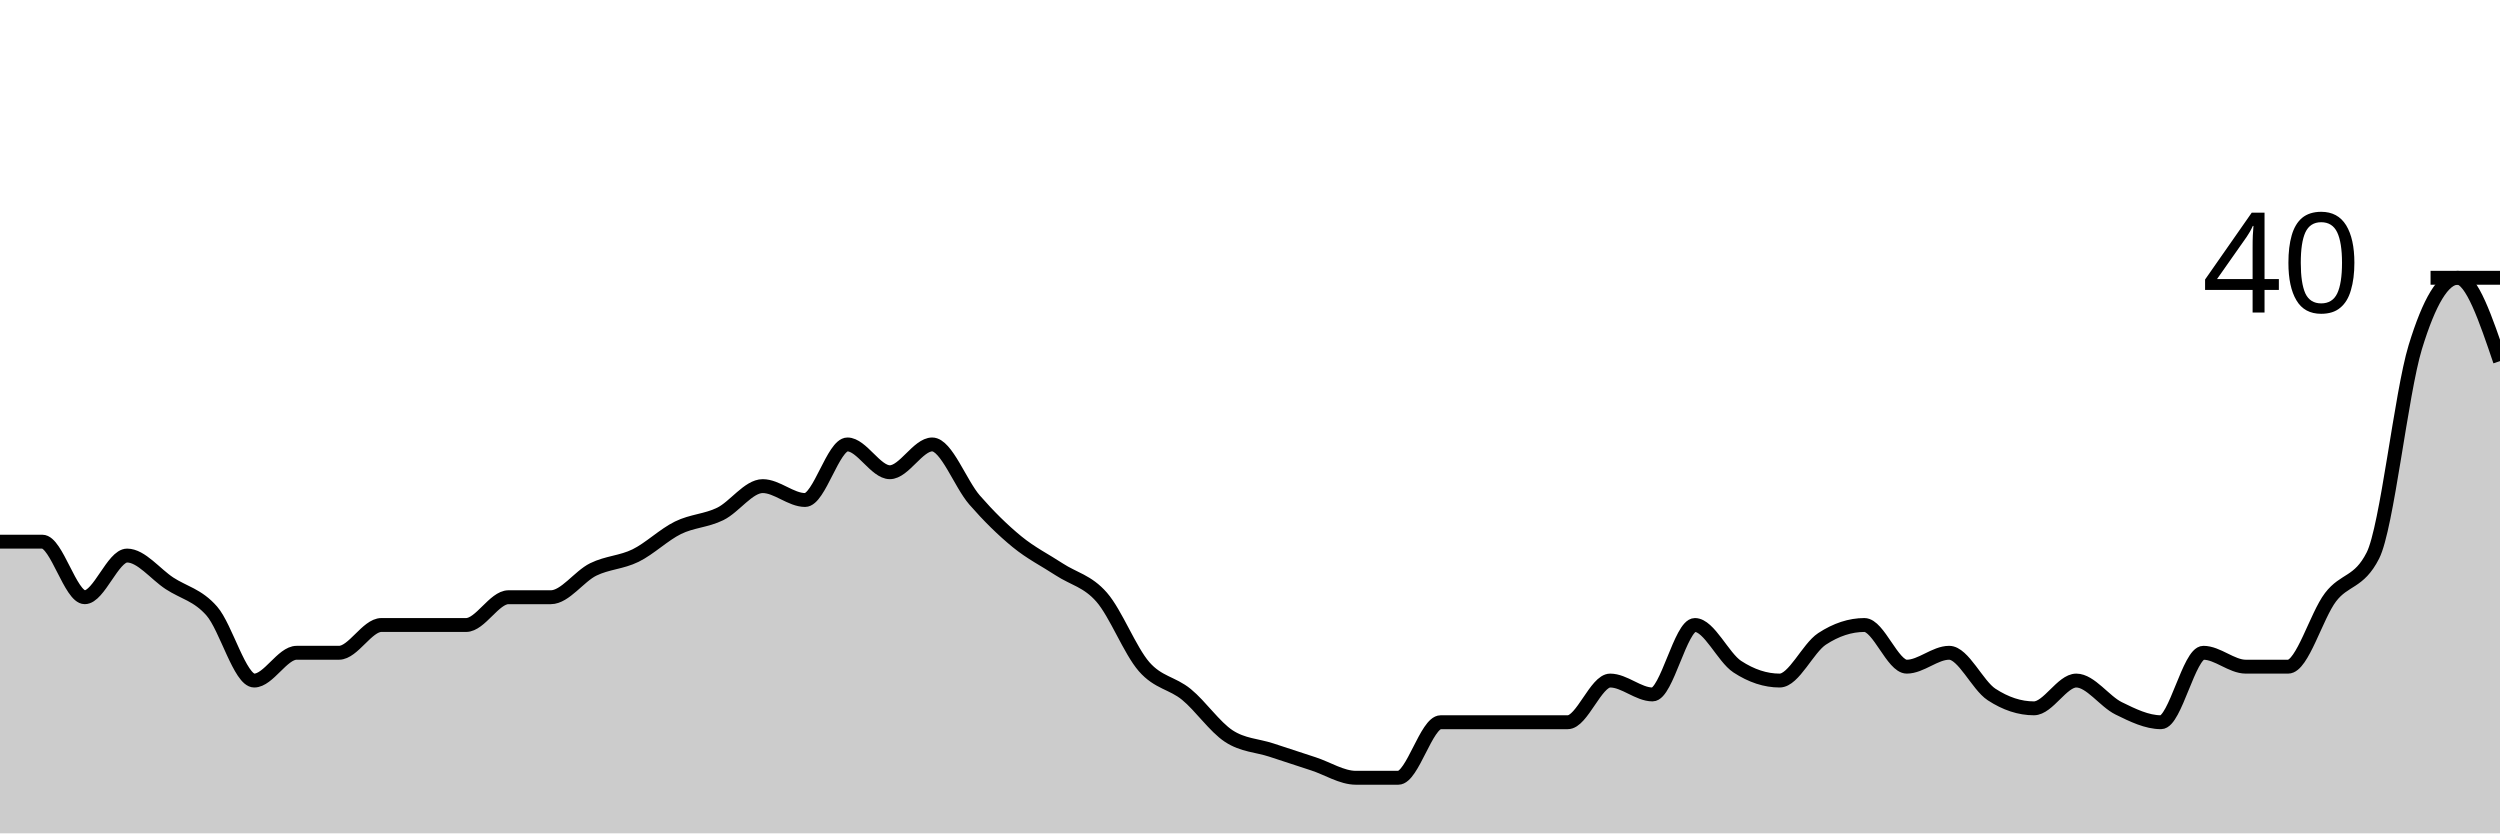
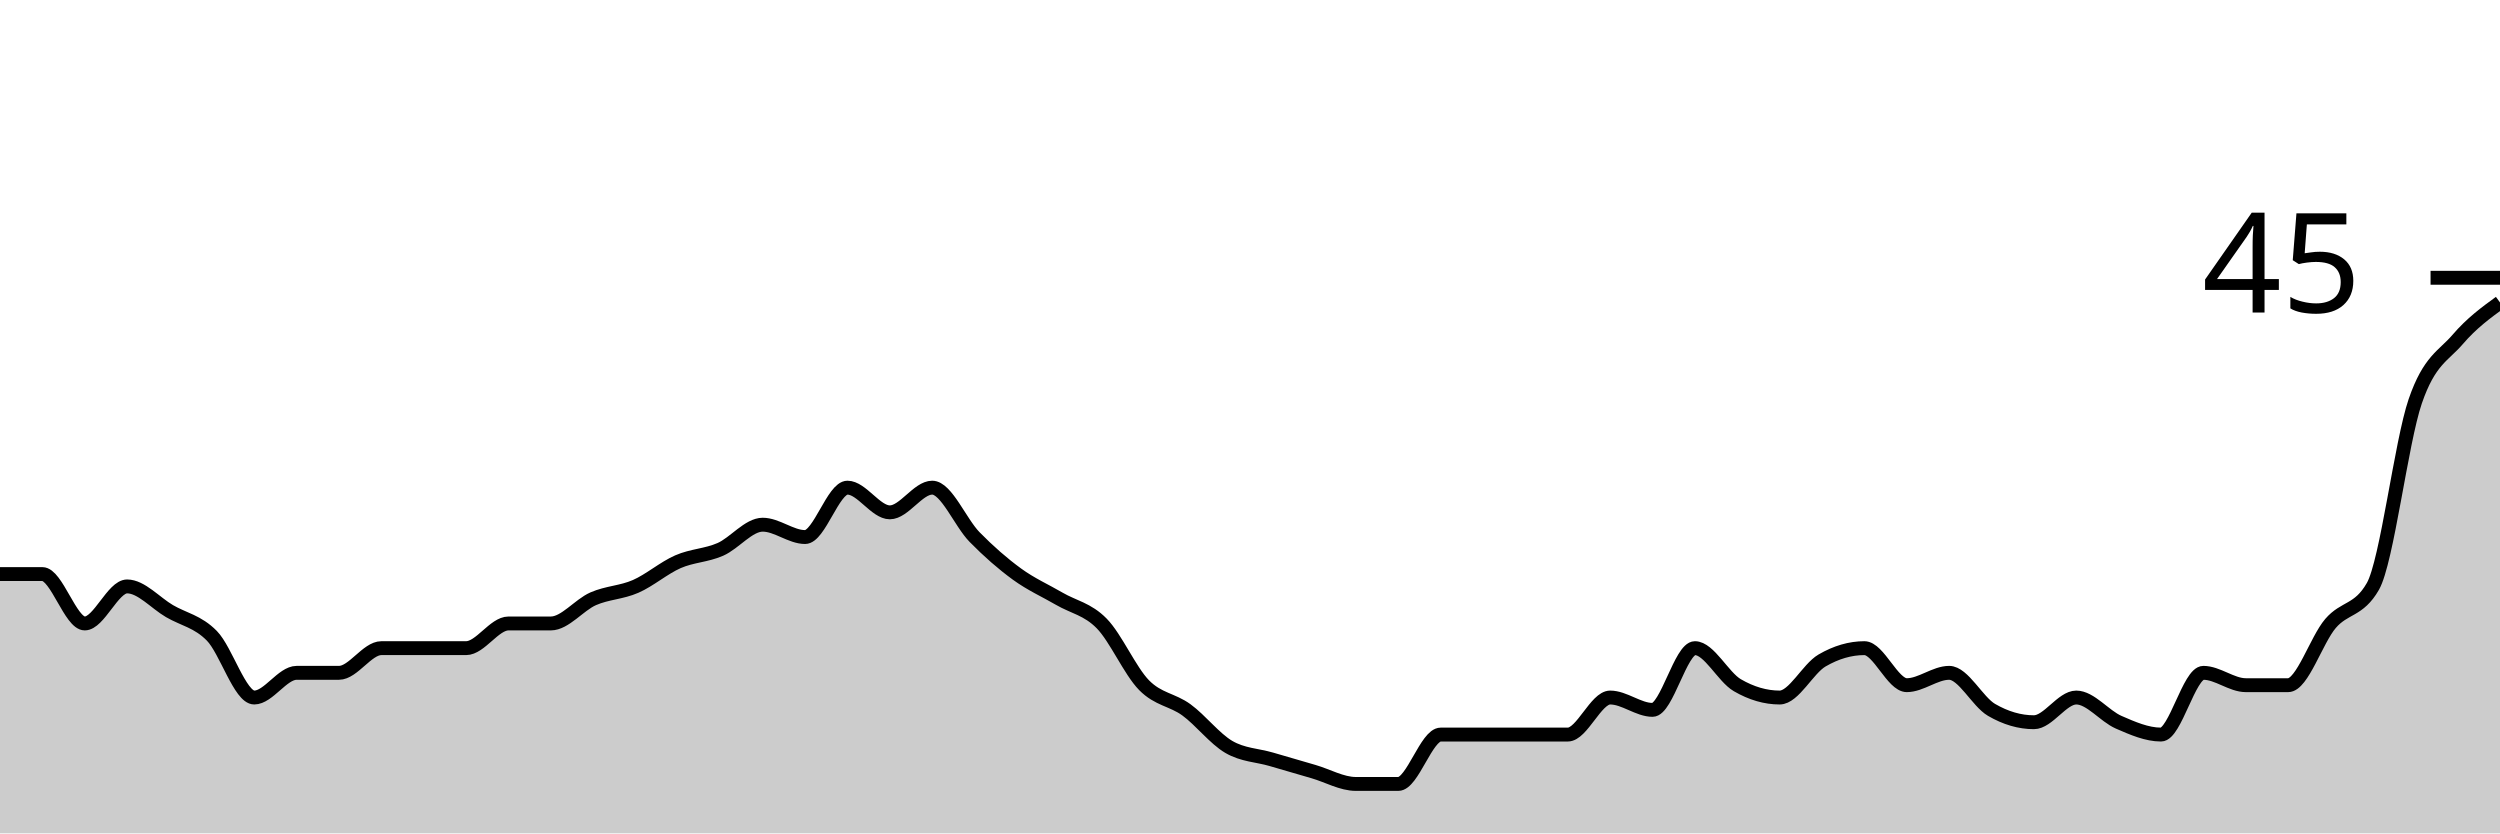
<svg xmlns="http://www.w3.org/2000/svg" viewBox="0 0 180 60">
  <g transform="translate(0,20)">
-     <path class="area" fill="rgba(0, 0, 0, 0.2)" d="M0,19C1.017,19,2.034,19,3.051,19C4.068,19,5.085,23,6.102,23C7.119,23,8.136,20,9.153,20C10.169,20,11.186,21.333,12.203,22C13.22,22.667,14.237,22.833,15.254,24C16.271,25.167,17.288,29,18.305,29C19.322,29,20.339,27,21.356,27C22.373,27,23.39,27,24.407,27C25.424,27,26.441,25,27.458,25C28.475,25,29.492,25,30.508,25C31.525,25,32.542,25,33.559,25C34.576,25,35.593,23,36.61,23C37.627,23,38.644,23,39.661,23C40.678,23,41.695,21.5,42.712,21C43.729,20.5,44.746,20.5,45.763,20C46.78,19.5,47.797,18.5,48.814,18C49.831,17.5,50.847,17.5,51.864,17C52.881,16.5,53.898,15,54.915,15C55.932,15,56.949,16,57.966,16C58.983,16,60,12,61.017,12C62.034,12,63.051,14,64.068,14C65.085,14,66.102,12,67.119,12C68.136,12,69.153,14.833,70.169,16C71.186,17.167,72.203,18.167,73.22,19C74.237,19.833,75.254,20.333,76.271,21C77.288,21.667,78.305,21.833,79.322,23C80.339,24.167,81.356,26.833,82.373,28C83.39,29.167,84.407,29.167,85.424,30C86.441,30.833,87.458,32.333,88.475,33C89.492,33.667,90.508,33.667,91.525,34C92.542,34.333,93.559,34.667,94.576,35C95.593,35.333,96.61,36,97.627,36C98.644,36,99.661,36,100.678,36C101.695,36,102.712,32,103.729,32C104.746,32,105.763,32,106.78,32C107.797,32,108.814,32,109.831,32C110.847,32,111.864,32,112.881,32C113.898,32,114.915,29,115.932,29C116.949,29,117.966,30,118.983,30C120,30,121.017,25,122.034,25C123.051,25,124.068,27.333,125.085,28C126.102,28.667,127.119,29,128.136,29C129.153,29,130.169,26.667,131.186,26C132.203,25.333,133.22,25,134.237,25C135.254,25,136.271,28,137.288,28C138.305,28,139.322,27,140.339,27C141.356,27,142.373,29.333,143.39,30C144.407,30.667,145.424,31,146.441,31C147.458,31,148.475,29,149.492,29C150.508,29,151.525,30.5,152.542,31C153.559,31.5,154.576,32,155.593,32C156.61,32,157.627,27,158.644,27C159.661,27,160.678,28,161.695,28C162.712,28,163.729,28,164.746,28C165.763,28,166.78,24.333,167.797,23C168.814,21.667,169.831,22,170.847,20C171.864,18,172.881,8.333,173.898,5C174.915,1.667,175.932,0,176.949,0C177.966,0,178.983,3,180,6L180,40C178.983,40,177.966,40,176.949,40C175.932,40,174.915,40,173.898,40C172.881,40,171.864,40,170.847,40C169.831,40,168.814,40,167.797,40C166.78,40,165.763,40,164.746,40C163.729,40,162.712,40,161.695,40C160.678,40,159.661,40,158.644,40C157.627,40,156.61,40,155.593,40C154.576,40,153.559,40,152.542,40C151.525,40,150.508,40,149.492,40C148.475,40,147.458,40,146.441,40C145.424,40,144.407,40,143.39,40C142.373,40,141.356,40,140.339,40C139.322,40,138.305,40,137.288,40C136.271,40,135.254,40,134.237,40C133.22,40,132.203,40,131.186,40C130.169,40,129.153,40,128.136,40C127.119,40,126.102,40,125.085,40C124.068,40,123.051,40,122.034,40C121.017,40,120,40,118.983,40C117.966,40,116.949,40,115.932,40C114.915,40,113.898,40,112.881,40C111.864,40,110.847,40,109.831,40C108.814,40,107.797,40,106.78,40C105.763,40,104.746,40,103.729,40C102.712,40,101.695,40,100.678,40C99.661,40,98.644,40,97.627,40C96.61,40,95.593,40,94.576,40C93.559,40,92.542,40,91.525,40C90.508,40,89.492,40,88.475,40C87.458,40,86.441,40,85.424,40C84.407,40,83.39,40,82.373,40C81.356,40,80.339,40,79.322,40C78.305,40,77.288,40,76.271,40C75.254,40,74.237,40,73.22,40C72.203,40,71.186,40,70.169,40C69.153,40,68.136,40,67.119,40C66.102,40,65.085,40,64.068,40C63.051,40,62.034,40,61.017,40C60,40,58.983,40,57.966,40C56.949,40,55.932,40,54.915,40C53.898,40,52.881,40,51.864,40C50.847,40,49.831,40,48.814,40C47.797,40,46.78,40,45.763,40C44.746,40,43.729,40,42.712,40C41.695,40,40.678,40,39.661,40C38.644,40,37.627,40,36.61,40C35.593,40,34.576,40,33.559,40C32.542,40,31.525,40,30.508,40C29.492,40,28.475,40,27.458,40C26.441,40,25.424,40,24.407,40C23.39,40,22.373,40,21.356,40C20.339,40,19.322,40,18.305,40C17.288,40,16.271,40,15.254,40C14.237,40,13.22,40,12.203,40C11.186,40,10.169,40,9.153,40C8.136,40,7.119,40,6.102,40C5.085,40,4.068,40,3.051,40C2.034,40,1.017,40,0,40Z" />
-     <path class="line" stroke="black" fill="none" d="M0,19C1.017,19,2.034,19,3.051,19C4.068,19,5.085,23,6.102,23C7.119,23,8.136,20,9.153,20C10.169,20,11.186,21.333,12.203,22C13.22,22.667,14.237,22.833,15.254,24C16.271,25.167,17.288,29,18.305,29C19.322,29,20.339,27,21.356,27C22.373,27,23.39,27,24.407,27C25.424,27,26.441,25,27.458,25C28.475,25,29.492,25,30.508,25C31.525,25,32.542,25,33.559,25C34.576,25,35.593,23,36.61,23C37.627,23,38.644,23,39.661,23C40.678,23,41.695,21.5,42.712,21C43.729,20.5,44.746,20.5,45.763,20C46.78,19.5,47.797,18.5,48.814,18C49.831,17.5,50.847,17.5,51.864,17C52.881,16.5,53.898,15,54.915,15C55.932,15,56.949,16,57.966,16C58.983,16,60,12,61.017,12C62.034,12,63.051,14,64.068,14C65.085,14,66.102,12,67.119,12C68.136,12,69.153,14.833,70.169,16C71.186,17.167,72.203,18.167,73.22,19C74.237,19.833,75.254,20.333,76.271,21C77.288,21.667,78.305,21.833,79.322,23C80.339,24.167,81.356,26.833,82.373,28C83.39,29.167,84.407,29.167,85.424,30C86.441,30.833,87.458,32.333,88.475,33C89.492,33.667,90.508,33.667,91.525,34C92.542,34.333,93.559,34.667,94.576,35C95.593,35.333,96.61,36,97.627,36C98.644,36,99.661,36,100.678,36C101.695,36,102.712,32,103.729,32C104.746,32,105.763,32,106.78,32C107.797,32,108.814,32,109.831,32C110.847,32,111.864,32,112.881,32C113.898,32,114.915,29,115.932,29C116.949,29,117.966,30,118.983,30C120,30,121.017,25,122.034,25C123.051,25,124.068,27.333,125.085,28C126.102,28.667,127.119,29,128.136,29C129.153,29,130.169,26.667,131.186,26C132.203,25.333,133.22,25,134.237,25C135.254,25,136.271,28,137.288,28C138.305,28,139.322,27,140.339,27C141.356,27,142.373,29.333,143.39,30C144.407,30.667,145.424,31,146.441,31C147.458,31,148.475,29,149.492,29C150.508,29,151.525,30.5,152.542,31C153.559,31.5,154.576,32,155.593,32C156.61,32,157.627,27,158.644,27C159.661,27,160.678,28,161.695,28C162.712,28,163.729,28,164.746,28C165.763,28,166.78,24.333,167.797,23C168.814,21.667,169.831,22,170.847,20C171.864,18,172.881,8.333,173.898,5C174.915,1.667,175.932,0,176.949,0C177.966,0,178.983,3,180,6" />
+     <path class="area" fill="rgba(0, 0, 0, 0.2)" d="M0,21.333C1.017,21.333,2.034,21.333,3.051,21.333C4.068,21.333,5.085,24.889,6.102,24.889C7.119,24.889,8.136,22.222,9.153,22.222C10.169,22.222,11.186,23.407,12.203,24C13.22,24.593,14.237,24.741,15.254,25.778C16.271,26.815,17.288,30.222,18.305,30.222C19.322,30.222,20.339,28.444,21.356,28.444C22.373,28.444,23.39,28.444,24.407,28.444C25.424,28.444,26.441,26.667,27.458,26.667C28.475,26.667,29.492,26.667,30.508,26.667C31.525,26.667,32.542,26.667,33.559,26.667C34.576,26.667,35.593,24.889,36.61,24.889C37.627,24.889,38.644,24.889,39.661,24.889C40.678,24.889,41.695,23.556,42.712,23.111C43.729,22.667,44.746,22.667,45.763,22.222C46.78,21.778,47.797,20.889,48.814,20.444C49.831,20,50.847,20,51.864,19.556C52.881,19.111,53.898,17.778,54.915,17.778C55.932,17.778,56.949,18.667,57.966,18.667C58.983,18.667,60,15.111,61.017,15.111C62.034,15.111,63.051,16.889,64.068,16.889C65.085,16.889,66.102,15.111,67.119,15.111C68.136,15.111,69.153,17.63,70.169,18.667C71.186,19.704,72.203,20.593,73.22,21.333C74.237,22.074,75.254,22.519,76.271,23.111C77.288,23.704,78.305,23.852,79.322,24.889C80.339,25.926,81.356,28.296,82.373,29.333C83.39,30.37,84.407,30.37,85.424,31.111C86.441,31.852,87.458,33.185,88.475,33.778C89.492,34.37,90.508,34.37,91.525,34.667C92.542,34.963,93.559,35.259,94.576,35.556C95.593,35.852,96.61,36.444,97.627,36.444C98.644,36.444,99.661,36.444,100.678,36.444C101.695,36.444,102.712,32.889,103.729,32.889C104.746,32.889,105.763,32.889,106.78,32.889C107.797,32.889,108.814,32.889,109.831,32.889C110.847,32.889,111.864,32.889,112.881,32.889C113.898,32.889,114.915,30.222,115.932,30.222C116.949,30.222,117.966,31.111,118.983,31.111C120,31.111,121.017,26.667,122.034,26.667C123.051,26.667,124.068,28.741,125.085,29.333C126.102,29.926,127.119,30.222,128.136,30.222C129.153,30.222,130.169,28.148,131.186,27.556C132.203,26.963,133.22,26.667,134.237,26.667C135.254,26.667,136.271,29.333,137.288,29.333C138.305,29.333,139.322,28.444,140.339,28.444C141.356,28.444,142.373,30.519,143.39,31.111C144.407,31.704,145.424,32,146.441,32C147.458,32,148.475,30.222,149.492,30.222C150.508,30.222,151.525,31.556,152.542,32C153.559,32.444,154.576,32.889,155.593,32.889C156.61,32.889,157.627,28.444,158.644,28.444C159.661,28.444,160.678,29.333,161.695,29.333C162.712,29.333,163.729,29.333,164.746,29.333C165.763,29.333,166.78,26.074,167.797,24.889C168.814,23.704,169.831,24,170.847,22.222C171.864,20.444,172.881,11.852,173.898,8.889C174.915,5.926,175.932,5.63,176.949,4.444C177.966,3.259,178.983,2.519,180,1.778L180,40C178.983,40,177.966,40,176.949,40C175.932,40,174.915,40,173.898,40C172.881,40,171.864,40,170.847,40C169.831,40,168.814,40,167.797,40C166.78,40,165.763,40,164.746,40C163.729,40,162.712,40,161.695,40C160.678,40,159.661,40,158.644,40C157.627,40,156.61,40,155.593,40C154.576,40,153.559,40,152.542,40C151.525,40,150.508,40,149.492,40C148.475,40,147.458,40,146.441,40C145.424,40,144.407,40,143.39,40C142.373,40,141.356,40,140.339,40C139.322,40,138.305,40,137.288,40C136.271,40,135.254,40,134.237,40C133.22,40,132.203,40,131.186,40C130.169,40,129.153,40,128.136,40C127.119,40,126.102,40,125.085,40C124.068,40,123.051,40,122.034,40C121.017,40,120,40,118.983,40C117.966,40,116.949,40,115.932,40C114.915,40,113.898,40,112.881,40C111.864,40,110.847,40,109.831,40C108.814,40,107.797,40,106.78,40C105.763,40,104.746,40,103.729,40C102.712,40,101.695,40,100.678,40C99.661,40,98.644,40,97.627,40C96.61,40,95.593,40,94.576,40C93.559,40,92.542,40,91.525,40C90.508,40,89.492,40,88.475,40C87.458,40,86.441,40,85.424,40C84.407,40,83.39,40,82.373,40C81.356,40,80.339,40,79.322,40C78.305,40,77.288,40,76.271,40C75.254,40,74.237,40,73.22,40C72.203,40,71.186,40,70.169,40C69.153,40,68.136,40,67.119,40C66.102,40,65.085,40,64.068,40C63.051,40,62.034,40,61.017,40C60,40,58.983,40,57.966,40C56.949,40,55.932,40,54.915,40C53.898,40,52.881,40,51.864,40C50.847,40,49.831,40,48.814,40C47.797,40,46.78,40,45.763,40C44.746,40,43.729,40,42.712,40C41.695,40,40.678,40,39.661,40C38.644,40,37.627,40,36.61,40C35.593,40,34.576,40,33.559,40C32.542,40,31.525,40,30.508,40C29.492,40,28.475,40,27.458,40C26.441,40,25.424,40,24.407,40C23.39,40,22.373,40,21.356,40C20.339,40,19.322,40,18.305,40C17.288,40,16.271,40,15.254,40C14.237,40,13.22,40,12.203,40C11.186,40,10.169,40,9.153,40C8.136,40,7.119,40,6.102,40C5.085,40,4.068,40,3.051,40C2.034,40,1.017,40,0,40Z" />
+     <path class="line" stroke="black" fill="none" d="M0,21.333C1.017,21.333,2.034,21.333,3.051,21.333C4.068,21.333,5.085,24.889,6.102,24.889C7.119,24.889,8.136,22.222,9.153,22.222C10.169,22.222,11.186,23.407,12.203,24C13.22,24.593,14.237,24.741,15.254,25.778C16.271,26.815,17.288,30.222,18.305,30.222C19.322,30.222,20.339,28.444,21.356,28.444C22.373,28.444,23.39,28.444,24.407,28.444C25.424,28.444,26.441,26.667,27.458,26.667C28.475,26.667,29.492,26.667,30.508,26.667C31.525,26.667,32.542,26.667,33.559,26.667C34.576,26.667,35.593,24.889,36.61,24.889C37.627,24.889,38.644,24.889,39.661,24.889C40.678,24.889,41.695,23.556,42.712,23.111C43.729,22.667,44.746,22.667,45.763,22.222C46.78,21.778,47.797,20.889,48.814,20.444C49.831,20,50.847,20,51.864,19.556C52.881,19.111,53.898,17.778,54.915,17.778C55.932,17.778,56.949,18.667,57.966,18.667C58.983,18.667,60,15.111,61.017,15.111C62.034,15.111,63.051,16.889,64.068,16.889C65.085,16.889,66.102,15.111,67.119,15.111C68.136,15.111,69.153,17.63,70.169,18.667C71.186,19.704,72.203,20.593,73.22,21.333C74.237,22.074,75.254,22.519,76.271,23.111C77.288,23.704,78.305,23.852,79.322,24.889C80.339,25.926,81.356,28.296,82.373,29.333C83.39,30.37,84.407,30.37,85.424,31.111C86.441,31.852,87.458,33.185,88.475,33.778C89.492,34.37,90.508,34.37,91.525,34.667C92.542,34.963,93.559,35.259,94.576,35.556C95.593,35.852,96.61,36.444,97.627,36.444C98.644,36.444,99.661,36.444,100.678,36.444C101.695,36.444,102.712,32.889,103.729,32.889C104.746,32.889,105.763,32.889,106.78,32.889C107.797,32.889,108.814,32.889,109.831,32.889C110.847,32.889,111.864,32.889,112.881,32.889C113.898,32.889,114.915,30.222,115.932,30.222C116.949,30.222,117.966,31.111,118.983,31.111C120,31.111,121.017,26.667,122.034,26.667C123.051,26.667,124.068,28.741,125.085,29.333C126.102,29.926,127.119,30.222,128.136,30.222C129.153,30.222,130.169,28.148,131.186,27.556C132.203,26.963,133.22,26.667,134.237,26.667C135.254,26.667,136.271,29.333,137.288,29.333C138.305,29.333,139.322,28.444,140.339,28.444C141.356,28.444,142.373,30.519,143.39,31.111C144.407,31.704,145.424,32,146.441,32C147.458,32,148.475,30.222,149.492,30.222C150.508,30.222,151.525,31.556,152.542,32C153.559,32.444,154.576,32.889,155.593,32.889C156.61,32.889,157.627,28.444,158.644,28.444C159.661,28.444,160.678,29.333,161.695,29.333C162.712,29.333,163.729,29.333,164.746,29.333C165.763,29.333,166.78,26.074,167.797,24.889C168.814,23.704,169.831,24,170.847,22.222C171.864,20.444,172.881,11.852,173.898,8.889C174.915,5.926,175.932,5.63,176.949,4.444C177.966,3.259,178.983,2.519,180,1.778" />
    <path class="axis-ceiling" stroke-width="1" stroke="black" fill="none" d="M175,0L180,0" />
-     <text class="axis-ceiling-label" font-family="sans-serif" text-anchor="end" font-size="10px" x="170" y="2.5">40</text>
+     <text class="axis-ceiling-label" font-family="sans-serif" text-anchor="end" font-size="10px" x="170" y="2.5">45</text>
  </g>
</svg>
